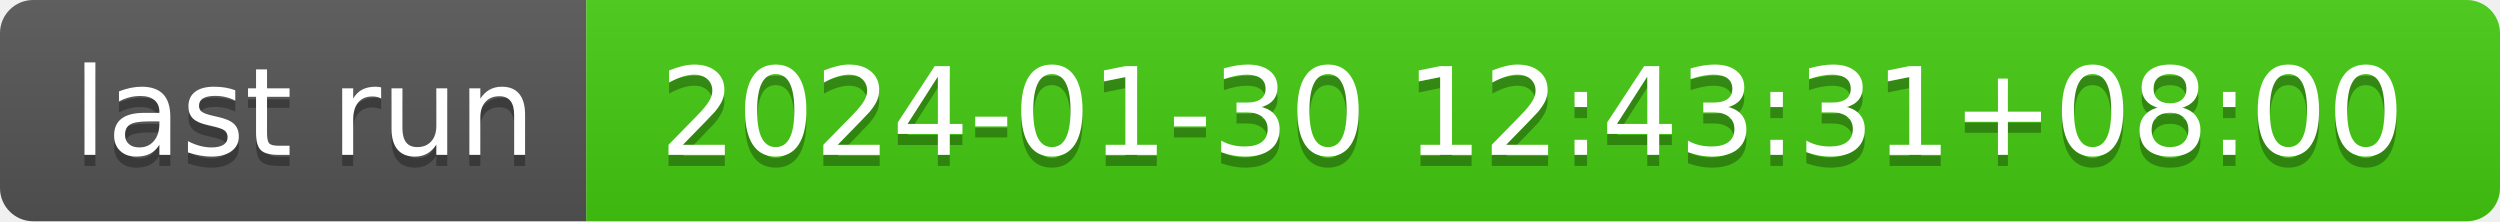
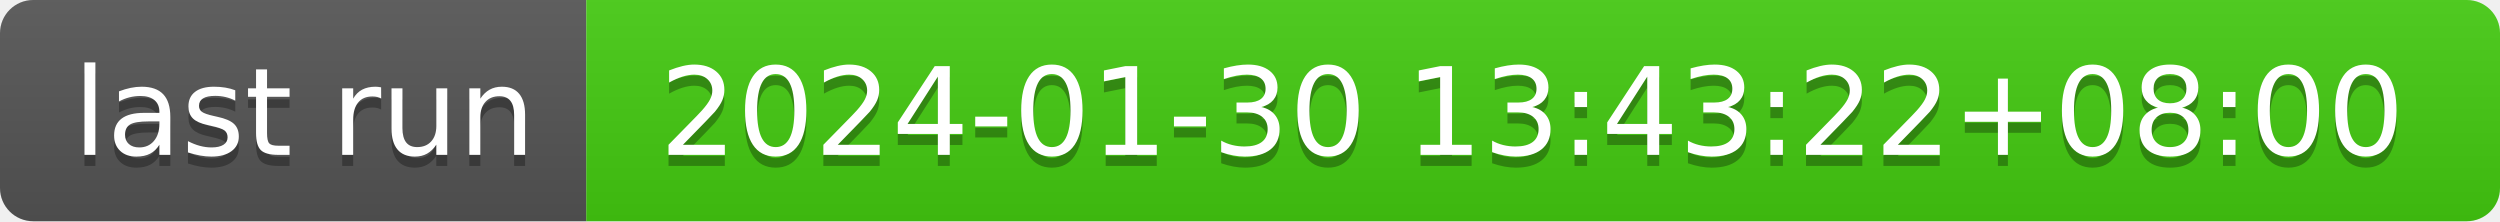
- <svg xmlns="http://www.w3.org/2000/svg" width="226" height="20" role="img" aria-label="last run: 2024-01-30 12:43:31+08:00">
+ <svg xmlns="http://www.w3.org/2000/svg" width="226" height="20" role="img" aria-label="last run: 2024-01-30 13:43:22+08:00">
  <linearGradient id="s" x2="0" y2="100%">
    <stop offset="0" stop-color="#bbb" stop-opacity=".1" />
    <stop offset="1" stop-opacity=".1" />
  </linearGradient>
  <clipPath id="r">
    <rect width="226" height="20" rx="3" fill="#fff" />
  </clipPath>
  <g clip-path="url(#r)">
    <rect width="53" height="20" fill="#555" />
    <rect x="53" width="173" height="20" fill="#4c1" />
    <rect width="226" height="20" fill="url(#s)" />
  </g>
  <g fill="#fff" text-anchor="middle" font-family="Verdana,Geneva,DejaVu Sans,sans-serif" text-rendering="geometricPrecision" font-size="110">
    <text aria-hidden="true" x="275" y="150" fill="#010101" fill-opacity=".3" transform="scale(.1)" textLength="430">last run</text>
    <text x="275" y="140" transform="scale(.1)" fill="#fff" textLength="430">last run</text>
-     <text aria-hidden="true" x="1385" y="150" fill="#010101" fill-opacity=".3" transform="scale(.1)" textLength="1630">2024-01-30 12:43:31+08:00</text>
-     <text x="1385" y="140" transform="scale(.1)" fill="#fff" textLength="1630">2024-01-30 12:43:31+08:00</text>
+     <text aria-hidden="true" x="1385" y="150" fill="#010101" fill-opacity=".3" transform="scale(.1)" textLength="1630">2024-01-30 13:43:22+08:00</text>
+     <text x="1385" y="140" transform="scale(.1)" fill="#fff" textLength="1630">2024-01-30 13:43:22+08:00</text>
  </g>
</svg>
